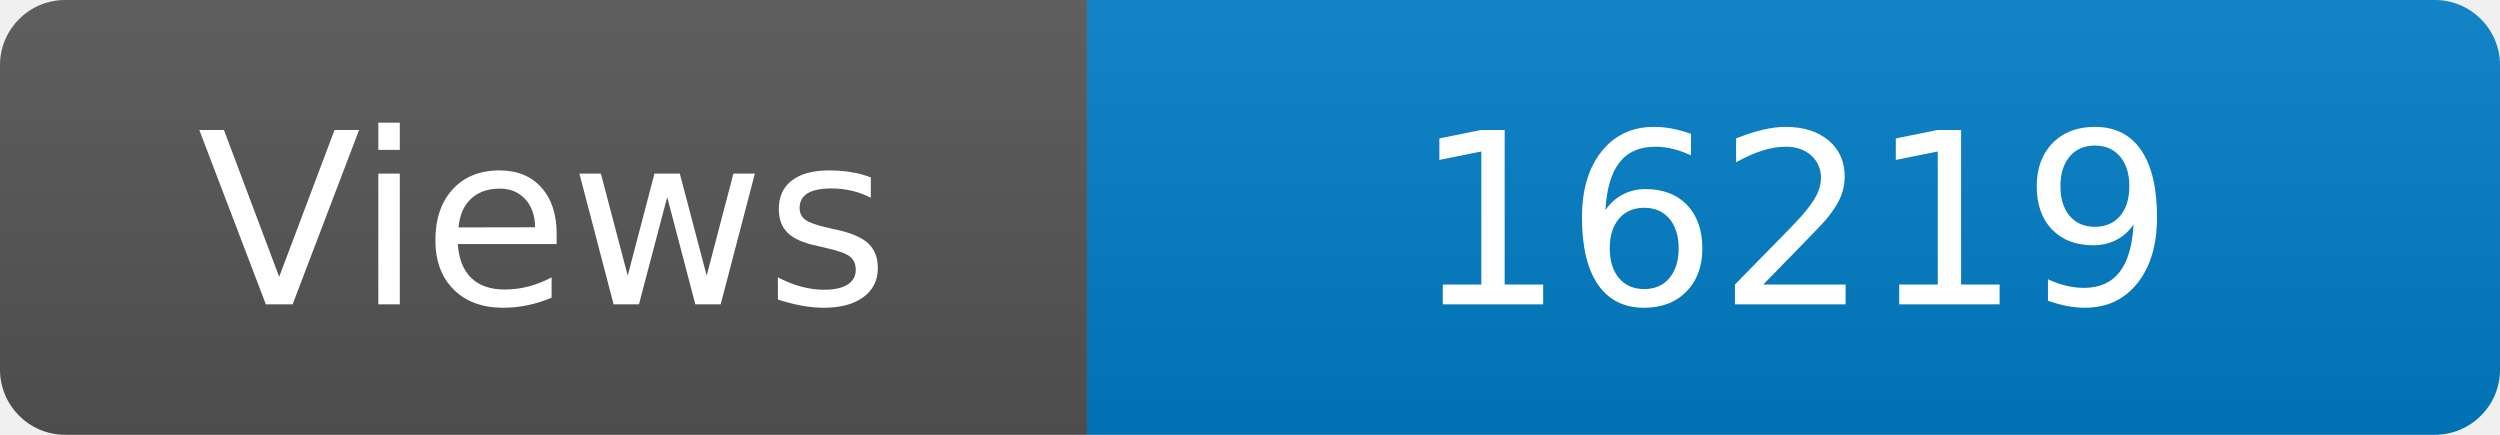
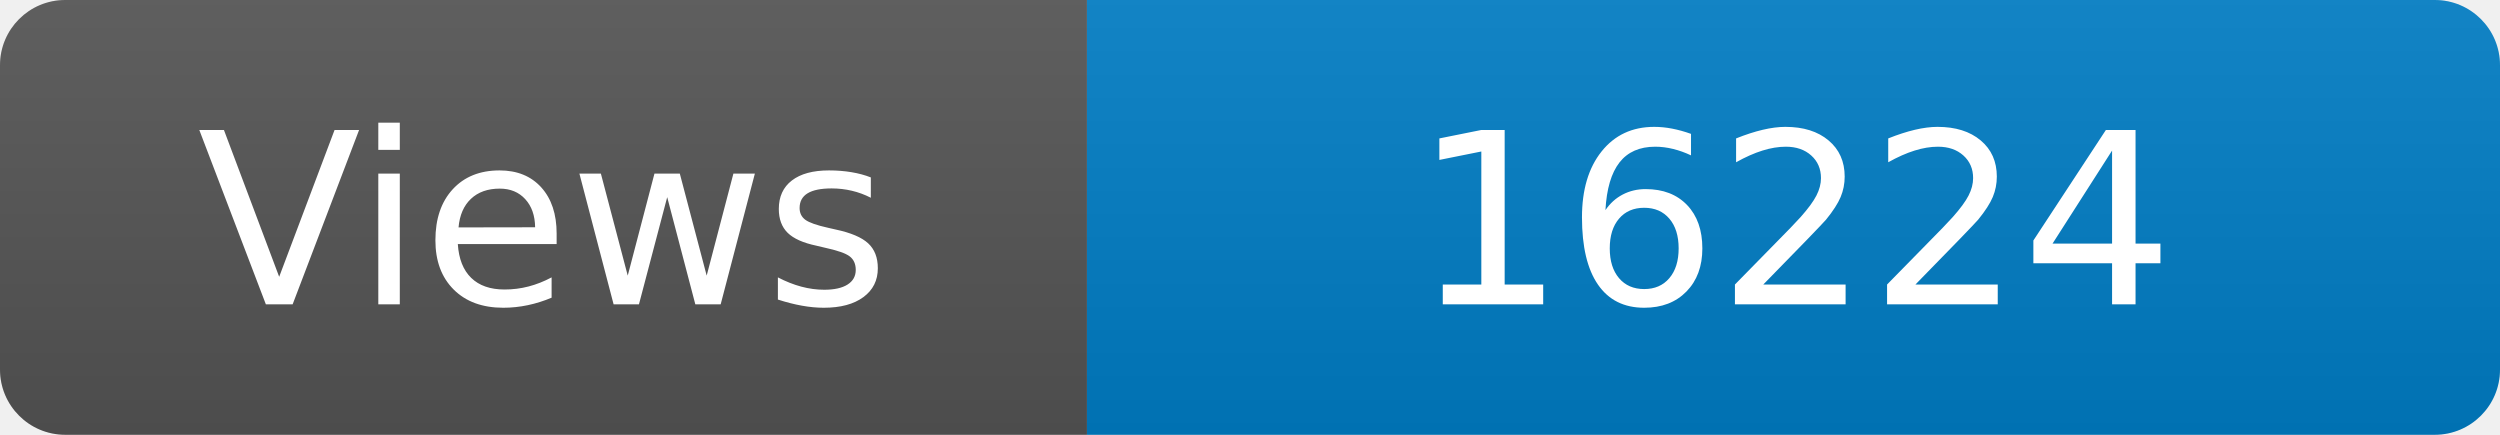
<svg xmlns="http://www.w3.org/2000/svg" width="115" height="20" role="img" aria-label="Maintained?: yes">
  <linearGradient id="s" x2="0" y2="100%">
    <stop offset="0" stop-color="#bbb" stop-opacity=".1" />
    <stop offset="1" stop-opacity=".1" />
  </linearGradient>
  <clipPath id="r">
    <rect width="115" height="20" rx="3" fill="#fff" />
  </clipPath>
  <g clip-path="url(#r)">
    <rect width="50" height="20" fill="#555" />
    <rect x="50" width="160" height="20" fill="#007ec6" />
    <rect width="115" height="20" fill="url(#s)" />
  </g>
  <g fill="#fff" text-anchor="middle" font-family="Verdana,Geneva,DejaVu Sans,sans-serif" font-size="110">
    <text x="250" y="140" transform="scale(.1)" fill="#fff">Views</text>
-     <text x="825" y="140" transform="scale(.1)" fill="#fff">16219</text>
+     <text x="825" y="140" transform="scale(.1)" fill="#fff">16224</text>
  </g>
</svg>
